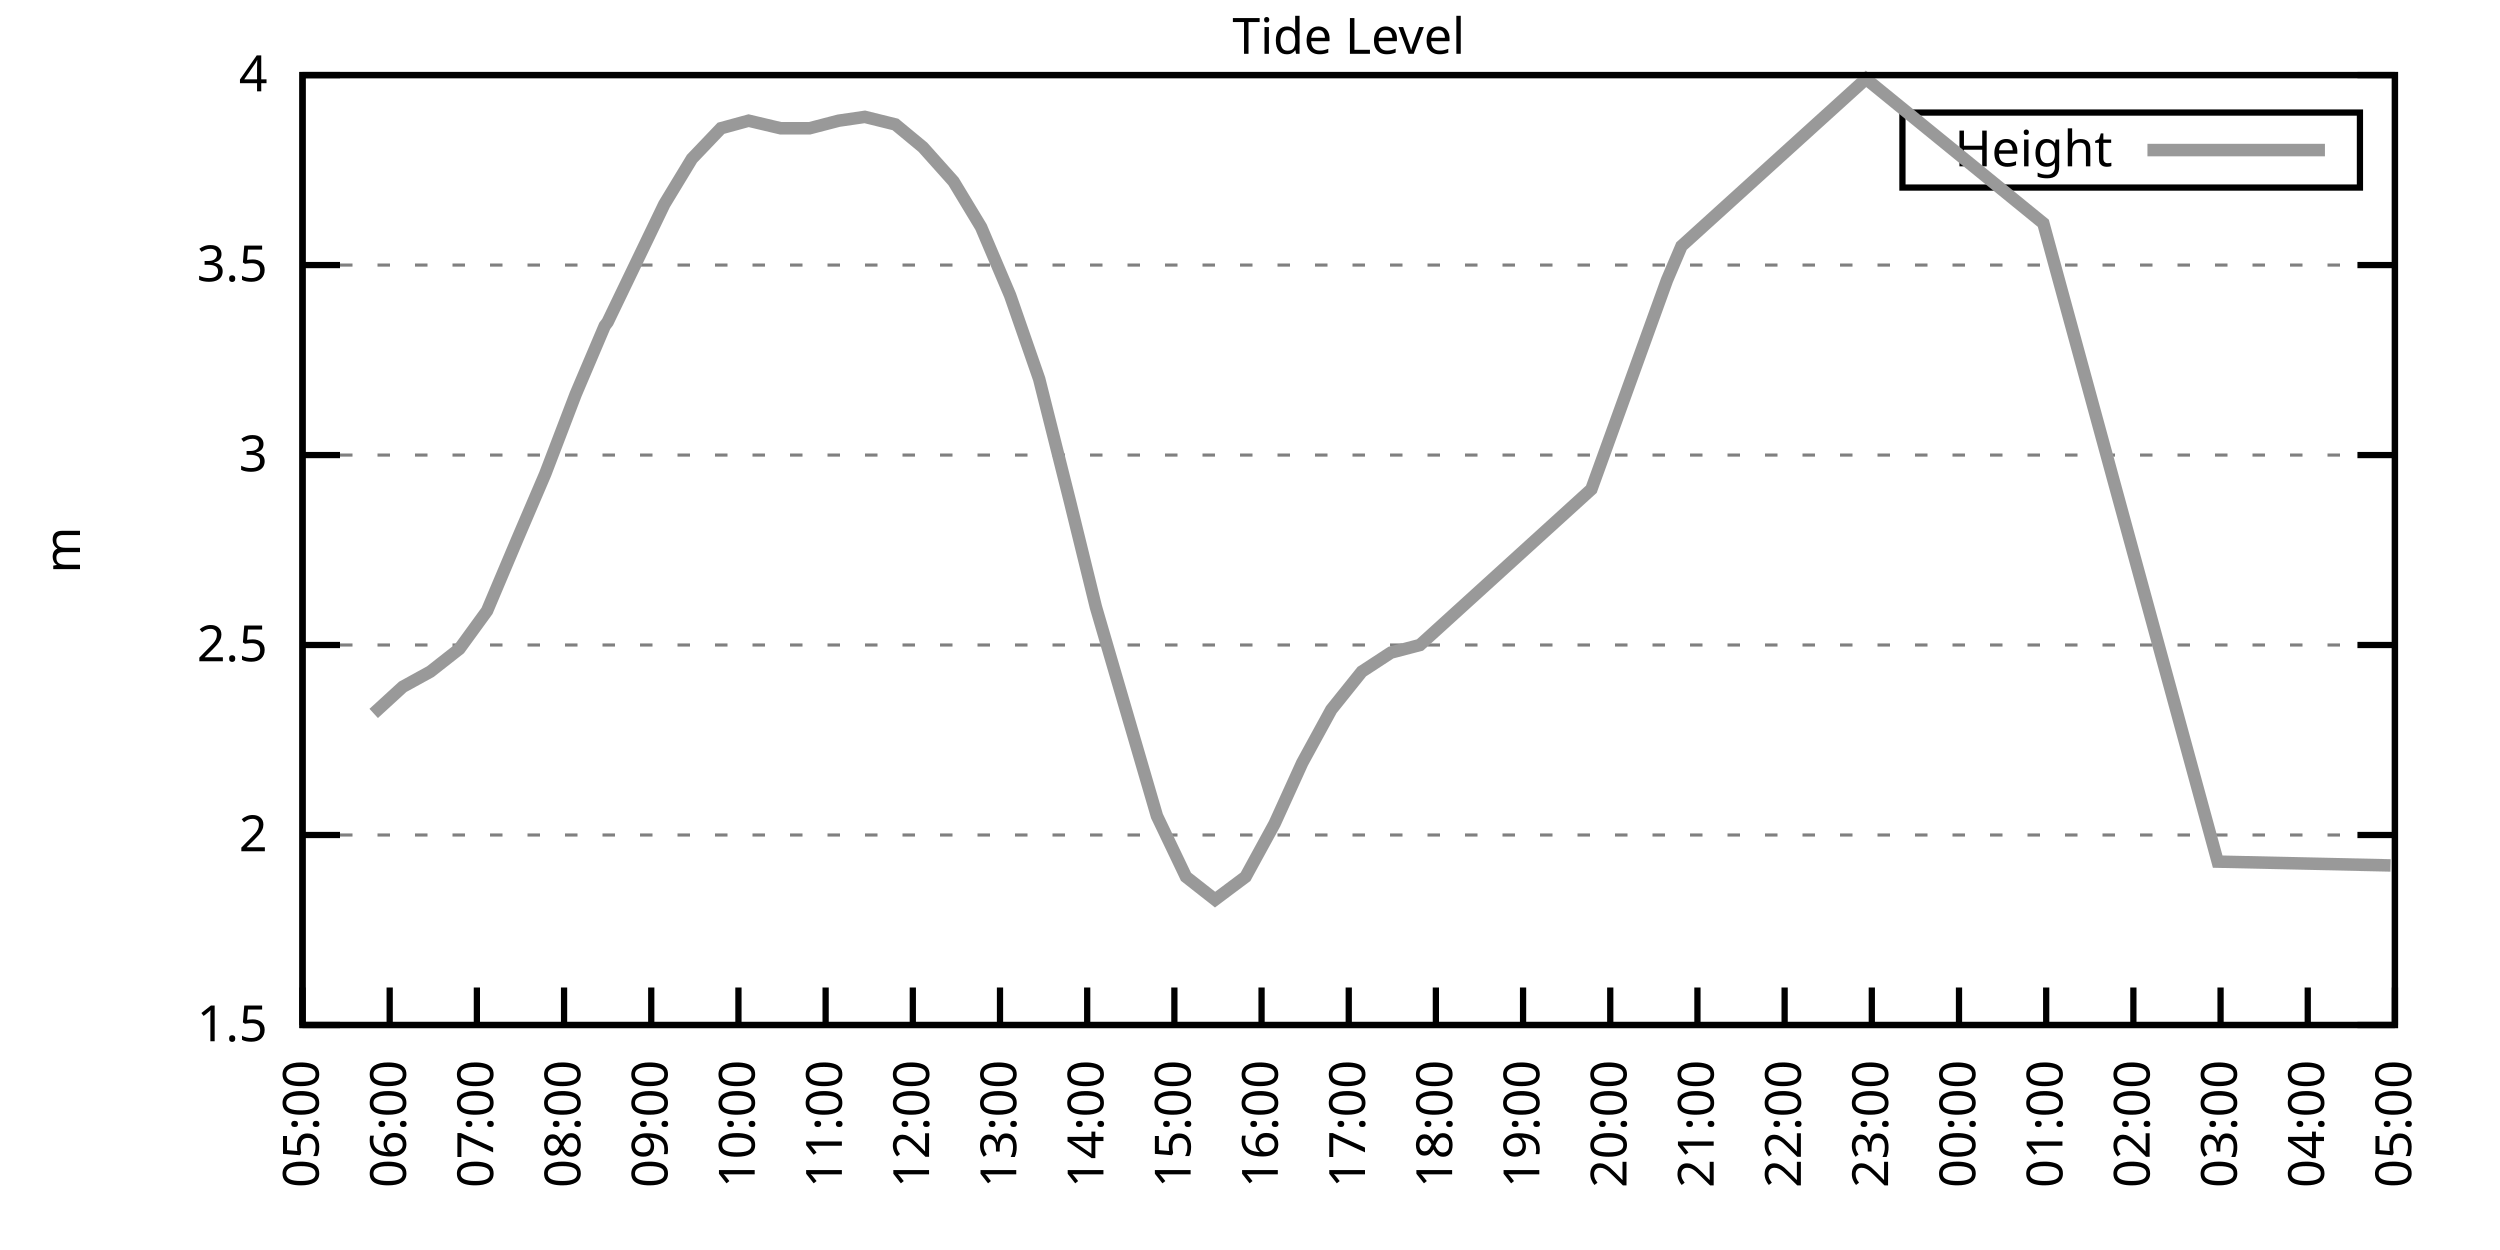
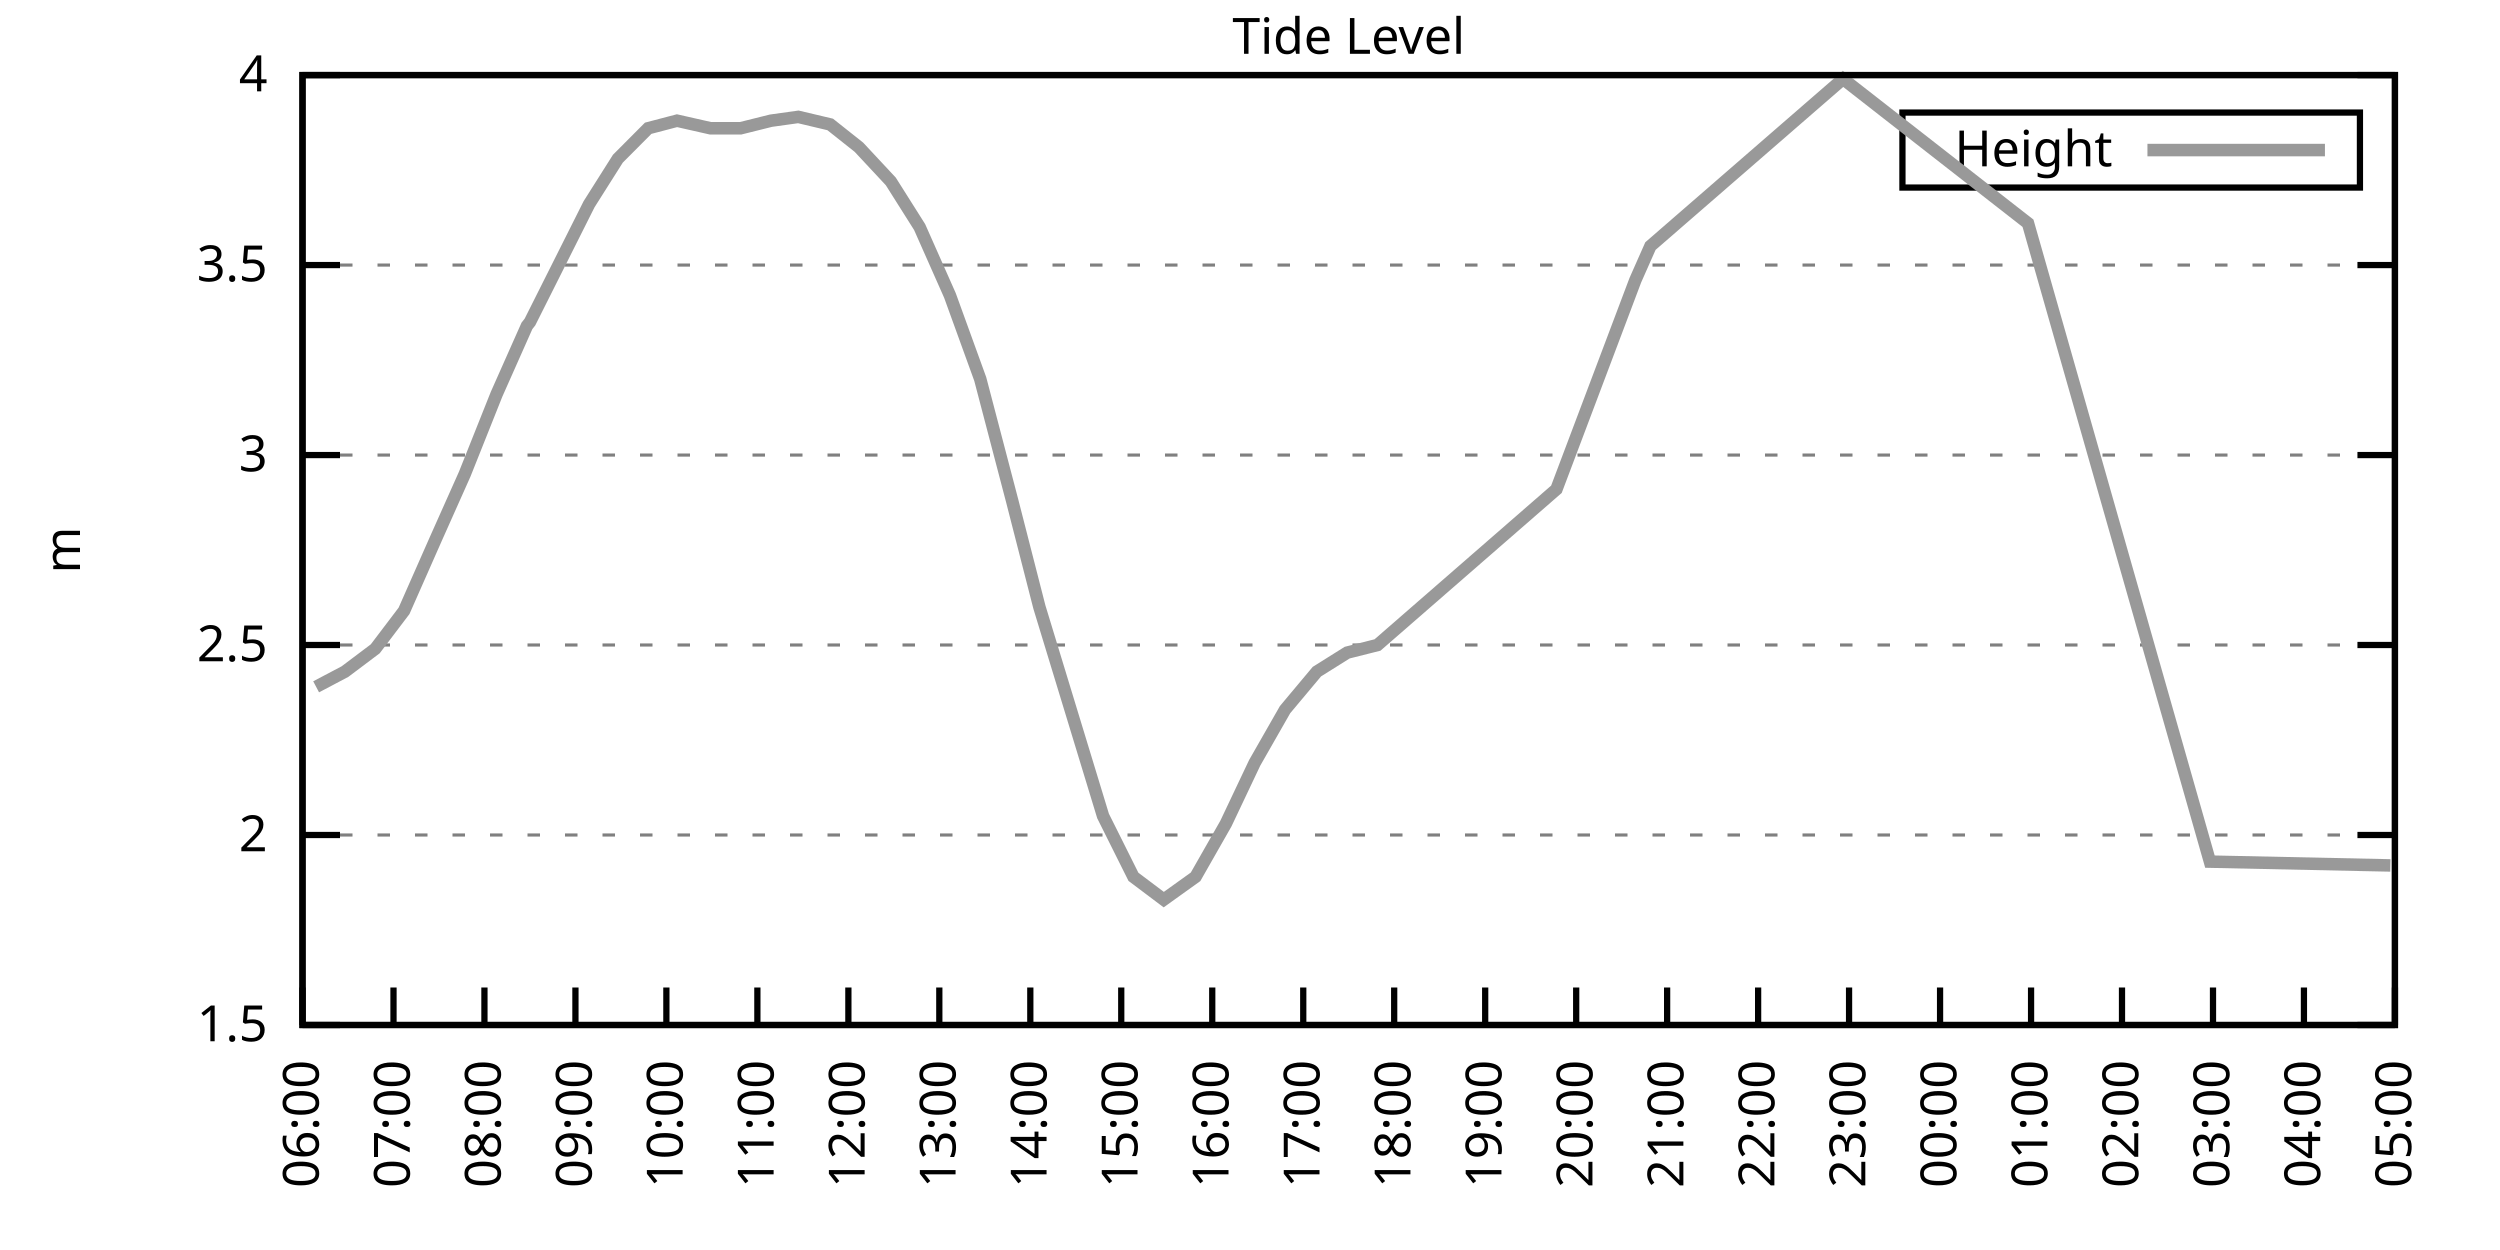
<svg xmlns="http://www.w3.org/2000/svg" xmlns:xlink="http://www.w3.org/1999/xlink" width="400" height="200" viewBox="0 0 400 200">
  <g id="gnuplot_canvas">
    <rect x="0" y="0" width="400" height="200" fill="none" />
    <defs>
      <circle id="gpDot" r="0.5" stroke-width="0.5" stroke="currentColor" />
      <path id="gpPt0" stroke-width="0.333" stroke="currentColor" d="M-1,0 h2 M0,-1 v2" />
      <path id="gpPt1" stroke-width="0.333" stroke="currentColor" d="M-1,-1 L1,1 M1,-1 L-1,1" />
      <path id="gpPt2" stroke-width="0.333" stroke="currentColor" d="M-1,0 L1,0 M0,-1 L0,1 M-1,-1 L1,1 M-1,1 L1,-1" />
      <rect id="gpPt3" stroke-width="0.333" stroke="currentColor" x="-1" y="-1" width="2" height="2" />
      <rect id="gpPt4" stroke-width="0.333" stroke="currentColor" fill="currentColor" x="-1" y="-1" width="2" height="2" />
      <circle id="gpPt5" stroke-width="0.333" stroke="currentColor" cx="0" cy="0" r="1" />
      <use xlink:href="#gpPt5" id="gpPt6" fill="currentColor" stroke="none" />
      <path id="gpPt7" stroke-width="0.333" stroke="currentColor" d="M0,-1.33 L-1.33,0.67 L1.33,0.67 z" />
      <use xlink:href="#gpPt7" id="gpPt8" fill="currentColor" stroke="none" />
      <use xlink:href="#gpPt7" id="gpPt9" stroke="currentColor" transform="rotate(180)" />
      <use xlink:href="#gpPt9" id="gpPt10" fill="currentColor" stroke="none" />
      <use xlink:href="#gpPt3" id="gpPt11" stroke="currentColor" transform="rotate(45)" />
      <use xlink:href="#gpPt11" id="gpPt12" fill="currentColor" stroke="none" />
      <path id="gpPt13" stroke-width="0.333" stroke="currentColor" d="M0,1.330 L1.265,0.411 L0.782,-1.067 L-0.782,-1.076 L-1.265,0.411 z" />
      <use xlink:href="#gpPt13" id="gpPt14" fill="currentColor" stroke="none" />
      <filter id="textbox" filterUnits="objectBoundingBox" x="0" y="0" height="1" width="1">
        <feFlood flood-color="white" flood-opacity="1" result="bgnd" />
        <feComposite in="SourceGraphic" in2="bgnd" operator="atop" />
      </filter>
      <filter id="greybox" filterUnits="objectBoundingBox" x="0" y="0" height="1" width="1">
        <feFlood flood-color="lightgrey" flood-opacity="1" result="grey" />
        <feComposite in="SourceGraphic" in2="grey" operator="atop" />
      </filter>
    </defs>
    <g fill="none" color="white" stroke="currentColor" stroke-width="1.00" stroke-linecap="butt" stroke-linejoin="miter">
</g>
    <g fill="none" color="black" stroke="currentColor" stroke-width="1.00" stroke-linecap="butt" stroke-linejoin="miter">
      <g stroke="none" shape-rendering="crispEdges">
        <polygon fill="rgb(255, 255, 255)" points="48.40,164.00 383.18,164.00 383.18,12.02 48.40,12.02 " />
      </g>
    </g>
    <g fill="none" color="black" stroke="currentColor" stroke-width="1.00" stroke-linecap="butt" stroke-linejoin="miter">
</g>
    <g fill="none" color="black" stroke="black" stroke-width="0.50" stroke-linecap="butt" stroke-linejoin="miter">
</g>
    <g fill="none" color="gray" stroke="currentColor" stroke-width="0.50" stroke-linecap="butt" stroke-linejoin="miter">
      <path stroke="gray" stroke-dasharray="2,4" class="gridline" d="M48.40,164.00 L383.19,164.00  " />
    </g>
    <g fill="none" color="gray" stroke="gray" stroke-width="1.00" stroke-linecap="butt" stroke-linejoin="miter">
</g>
    <g fill="none" color="black" stroke="currentColor" stroke-width="1.00" stroke-linecap="butt" stroke-linejoin="miter">
      <path stroke="black" d="M48.40,164.00 L54.40,164.00 M383.19,164.00 L377.19,164.00  " />
      <g transform="translate(42.80,166.60)" stroke="none" fill="black" font-family="Sans" font-size="8.00" text-anchor="end">
        <text>
          <tspan font-family="Sans"> 1.5</tspan>
        </text>
      </g>
    </g>
    <g fill="none" color="black" stroke="currentColor" stroke-width="1.00" stroke-linecap="butt" stroke-linejoin="miter">
</g>
    <g fill="none" color="black" stroke="black" stroke-width="0.50" stroke-linecap="butt" stroke-linejoin="miter">
</g>
    <g fill="none" color="gray" stroke="currentColor" stroke-width="0.50" stroke-linecap="butt" stroke-linejoin="miter">
      <path stroke="gray" stroke-dasharray="2,4" class="gridline" d="M48.40,133.60 L383.19,133.60  " />
    </g>
    <g fill="none" color="gray" stroke="gray" stroke-width="1.00" stroke-linecap="butt" stroke-linejoin="miter">
</g>
    <g fill="none" color="black" stroke="currentColor" stroke-width="1.00" stroke-linecap="butt" stroke-linejoin="miter">
      <path stroke="black" d="M48.40,133.60 L54.40,133.60 M383.19,133.60 L377.19,133.60  " />
      <g transform="translate(42.80,136.20)" stroke="none" fill="black" font-family="Sans" font-size="8.00" text-anchor="end">
        <text>
          <tspan font-family="Sans"> 2</tspan>
        </text>
      </g>
    </g>
    <g fill="none" color="black" stroke="currentColor" stroke-width="1.00" stroke-linecap="butt" stroke-linejoin="miter">
</g>
    <g fill="none" color="black" stroke="black" stroke-width="0.50" stroke-linecap="butt" stroke-linejoin="miter">
</g>
    <g fill="none" color="gray" stroke="currentColor" stroke-width="0.50" stroke-linecap="butt" stroke-linejoin="miter">
      <path stroke="gray" stroke-dasharray="2,4" class="gridline" d="M48.40,103.20 L383.19,103.20  " />
    </g>
    <g fill="none" color="gray" stroke="gray" stroke-width="1.00" stroke-linecap="butt" stroke-linejoin="miter">
</g>
    <g fill="none" color="black" stroke="currentColor" stroke-width="1.00" stroke-linecap="butt" stroke-linejoin="miter">
      <path stroke="black" d="M48.40,103.20 L54.40,103.20 M383.19,103.20 L377.19,103.20  " />
      <g transform="translate(42.80,105.80)" stroke="none" fill="black" font-family="Sans" font-size="8.00" text-anchor="end">
        <text>
          <tspan font-family="Sans"> 2.5</tspan>
        </text>
      </g>
    </g>
    <g fill="none" color="black" stroke="currentColor" stroke-width="1.00" stroke-linecap="butt" stroke-linejoin="miter">
</g>
    <g fill="none" color="black" stroke="black" stroke-width="0.50" stroke-linecap="butt" stroke-linejoin="miter">
</g>
    <g fill="none" color="gray" stroke="currentColor" stroke-width="0.50" stroke-linecap="butt" stroke-linejoin="miter">
      <path stroke="gray" stroke-dasharray="2,4" class="gridline" d="M48.40,72.81 L383.19,72.81  " />
    </g>
    <g fill="none" color="gray" stroke="gray" stroke-width="1.00" stroke-linecap="butt" stroke-linejoin="miter">
</g>
    <g fill="none" color="black" stroke="currentColor" stroke-width="1.00" stroke-linecap="butt" stroke-linejoin="miter">
      <path stroke="black" d="M48.40,72.81 L54.40,72.81 M383.19,72.81 L377.19,72.81  " />
      <g transform="translate(42.80,75.41)" stroke="none" fill="black" font-family="Sans" font-size="8.00" text-anchor="end">
        <text>
          <tspan font-family="Sans"> 3</tspan>
        </text>
      </g>
    </g>
    <g fill="none" color="black" stroke="currentColor" stroke-width="1.00" stroke-linecap="butt" stroke-linejoin="miter">
</g>
    <g fill="none" color="black" stroke="black" stroke-width="0.50" stroke-linecap="butt" stroke-linejoin="miter">
</g>
    <g fill="none" color="gray" stroke="currentColor" stroke-width="0.50" stroke-linecap="butt" stroke-linejoin="miter">
      <path stroke="gray" stroke-dasharray="2,4" class="gridline" d="M48.40,42.41 L383.19,42.41  " />
    </g>
    <g fill="none" color="gray" stroke="gray" stroke-width="1.00" stroke-linecap="butt" stroke-linejoin="miter">
</g>
    <g fill="none" color="black" stroke="currentColor" stroke-width="1.00" stroke-linecap="butt" stroke-linejoin="miter">
      <path stroke="black" d="M48.40,42.41 L54.40,42.41 M383.19,42.41 L377.19,42.41  " />
      <g transform="translate(42.80,45.01)" stroke="none" fill="black" font-family="Sans" font-size="8.00" text-anchor="end">
        <text>
          <tspan font-family="Sans"> 3.5</tspan>
        </text>
      </g>
    </g>
    <g fill="none" color="black" stroke="currentColor" stroke-width="1.00" stroke-linecap="butt" stroke-linejoin="miter">
</g>
    <g fill="none" color="black" stroke="black" stroke-width="0.50" stroke-linecap="butt" stroke-linejoin="miter">
</g>
    <g fill="none" color="gray" stroke="currentColor" stroke-width="0.50" stroke-linecap="butt" stroke-linejoin="miter">
      <path stroke="gray" stroke-dasharray="2,4" class="gridline" d="M48.40,12.01 L383.19,12.01  " />
    </g>
    <g fill="none" color="gray" stroke="gray" stroke-width="1.00" stroke-linecap="butt" stroke-linejoin="miter">
</g>
    <g fill="none" color="black" stroke="currentColor" stroke-width="1.00" stroke-linecap="butt" stroke-linejoin="miter">
      <path stroke="black" d="M48.40,12.01 L54.40,12.01 M383.19,12.01 L377.19,12.01  " />
      <g transform="translate(42.80,14.61)" stroke="none" fill="black" font-family="Sans" font-size="8.00" text-anchor="end">
        <text>
          <tspan font-family="Sans"> 4</tspan>
        </text>
      </g>
    </g>
    <g fill="none" color="black" stroke="currentColor" stroke-width="1.00" stroke-linecap="butt" stroke-linejoin="miter">
      <path stroke="black" d="M48.40,164.00 L48.40,158.00  " />
      <g transform="translate(51.00,169.60) rotate(270.00)" stroke="none" fill="black" font-family="Sans" font-size="8.00" text-anchor="end">
        <text>
-           <tspan font-family="Sans">05:00</tspan>
-         </text>
-       </g>
-     </g>
-     <g fill="none" color="black" stroke="currentColor" stroke-width="1.00" stroke-linecap="butt" stroke-linejoin="miter">
-       <path stroke="black" d="M62.35,164.00 L62.35,158.00  " />
-       <g transform="translate(64.95,169.60) rotate(270.00)" stroke="none" fill="black" font-family="Sans" font-size="8.00" text-anchor="end">
-         <text>
          <tspan font-family="Sans">06:00</tspan>
        </text>
      </g>
    </g>
    <g fill="none" color="black" stroke="currentColor" stroke-width="1.00" stroke-linecap="butt" stroke-linejoin="miter">
-       <path stroke="black" d="M76.30,164.00 L76.30,158.00  " />
-       <g transform="translate(78.90,169.60) rotate(270.00)" stroke="none" fill="black" font-family="Sans" font-size="8.00" text-anchor="end">
+       <path stroke="black" d="M62.96,164.00 L62.96,158.00  " />
+       <g transform="translate(65.56,169.60) rotate(270.00)" stroke="none" fill="black" font-family="Sans" font-size="8.00" text-anchor="end">
        <text>
          <tspan font-family="Sans">07:00</tspan>
        </text>
      </g>
    </g>
    <g fill="none" color="black" stroke="currentColor" stroke-width="1.00" stroke-linecap="butt" stroke-linejoin="miter">
-       <path stroke="black" d="M90.25,164.00 L90.25,158.00  " />
-       <g transform="translate(92.85,169.60) rotate(270.00)" stroke="none" fill="black" font-family="Sans" font-size="8.00" text-anchor="end">
+       <path stroke="black" d="M77.51,164.00 L77.51,158.00  " />
+       <g transform="translate(80.11,169.60) rotate(270.00)" stroke="none" fill="black" font-family="Sans" font-size="8.00" text-anchor="end">
        <text>
          <tspan font-family="Sans">08:00</tspan>
        </text>
      </g>
    </g>
    <g fill="none" color="black" stroke="currentColor" stroke-width="1.00" stroke-linecap="butt" stroke-linejoin="miter">
-       <path stroke="black" d="M104.20,164.00 L104.20,158.00  " />
-       <g transform="translate(106.80,169.60) rotate(270.00)" stroke="none" fill="black" font-family="Sans" font-size="8.00" text-anchor="end">
+       <path stroke="black" d="M92.07,164.00 L92.07,158.00  " />
+       <g transform="translate(94.67,169.60) rotate(270.00)" stroke="none" fill="black" font-family="Sans" font-size="8.00" text-anchor="end">
        <text>
          <tspan font-family="Sans">09:00</tspan>
        </text>
      </g>
    </g>
    <g fill="none" color="black" stroke="currentColor" stroke-width="1.00" stroke-linecap="butt" stroke-linejoin="miter">
-       <path stroke="black" d="M118.15,164.00 L118.15,158.00  " />
-       <g transform="translate(120.75,169.60) rotate(270.00)" stroke="none" fill="black" font-family="Sans" font-size="8.00" text-anchor="end">
+       <path stroke="black" d="M106.62,164.00 L106.62,158.00  " />
+       <g transform="translate(109.22,169.60) rotate(270.00)" stroke="none" fill="black" font-family="Sans" font-size="8.00" text-anchor="end">
        <text>
          <tspan font-family="Sans">10:00</tspan>
        </text>
      </g>
    </g>
    <g fill="none" color="black" stroke="currentColor" stroke-width="1.00" stroke-linecap="butt" stroke-linejoin="miter">
-       <path stroke="black" d="M132.10,164.00 L132.10,158.00  " />
-       <g transform="translate(134.70,169.60) rotate(270.00)" stroke="none" fill="black" font-family="Sans" font-size="8.00" text-anchor="end">
+       <path stroke="black" d="M121.18,164.00 L121.18,158.00  " />
+       <g transform="translate(123.78,169.60) rotate(270.00)" stroke="none" fill="black" font-family="Sans" font-size="8.00" text-anchor="end">
        <text>
          <tspan font-family="Sans">11:00</tspan>
        </text>
      </g>
    </g>
    <g fill="none" color="black" stroke="currentColor" stroke-width="1.00" stroke-linecap="butt" stroke-linejoin="miter">
-       <path stroke="black" d="M146.05,164.00 L146.05,158.00  " />
-       <g transform="translate(148.65,169.60) rotate(270.00)" stroke="none" fill="black" font-family="Sans" font-size="8.00" text-anchor="end">
+       <path stroke="black" d="M135.74,164.00 L135.74,158.00  " />
+       <g transform="translate(138.34,169.60) rotate(270.00)" stroke="none" fill="black" font-family="Sans" font-size="8.00" text-anchor="end">
        <text>
          <tspan font-family="Sans">12:00</tspan>
        </text>
      </g>
    </g>
    <g fill="none" color="black" stroke="currentColor" stroke-width="1.00" stroke-linecap="butt" stroke-linejoin="miter">
-       <path stroke="black" d="M160.00,164.00 L160.00,158.00  " />
-       <g transform="translate(162.60,169.60) rotate(270.00)" stroke="none" fill="black" font-family="Sans" font-size="8.00" text-anchor="end">
+       <path stroke="black" d="M150.29,164.00 L150.29,158.00  " />
+       <g transform="translate(152.89,169.60) rotate(270.00)" stroke="none" fill="black" font-family="Sans" font-size="8.00" text-anchor="end">
        <text>
          <tspan font-family="Sans">13:00</tspan>
        </text>
      </g>
    </g>
    <g fill="none" color="black" stroke="currentColor" stroke-width="1.00" stroke-linecap="butt" stroke-linejoin="miter">
-       <path stroke="black" d="M173.95,164.00 L173.95,158.00  " />
-       <g transform="translate(176.55,169.60) rotate(270.00)" stroke="none" fill="black" font-family="Sans" font-size="8.00" text-anchor="end">
+       <path stroke="black" d="M164.85,164.00 L164.85,158.00  " />
+       <g transform="translate(167.45,169.60) rotate(270.00)" stroke="none" fill="black" font-family="Sans" font-size="8.00" text-anchor="end">
        <text>
          <tspan font-family="Sans">14:00</tspan>
        </text>
      </g>
    </g>
    <g fill="none" color="black" stroke="currentColor" stroke-width="1.00" stroke-linecap="butt" stroke-linejoin="miter">
-       <path stroke="black" d="M187.90,164.00 L187.90,158.00  " />
-       <g transform="translate(190.50,169.60) rotate(270.00)" stroke="none" fill="black" font-family="Sans" font-size="8.00" text-anchor="end">
+       <path stroke="black" d="M179.40,164.00 L179.40,158.00  " />
+       <g transform="translate(182.00,169.60) rotate(270.00)" stroke="none" fill="black" font-family="Sans" font-size="8.00" text-anchor="end">
        <text>
          <tspan font-family="Sans">15:00</tspan>
        </text>
      </g>
    </g>
    <g fill="none" color="black" stroke="currentColor" stroke-width="1.00" stroke-linecap="butt" stroke-linejoin="miter">
-       <path stroke="black" d="M201.85,164.00 L201.85,158.00  " />
-       <g transform="translate(204.45,169.60) rotate(270.00)" stroke="none" fill="black" font-family="Sans" font-size="8.00" text-anchor="end">
+       <path stroke="black" d="M193.96,164.00 L193.96,158.00  " />
+       <g transform="translate(196.56,169.60) rotate(270.00)" stroke="none" fill="black" font-family="Sans" font-size="8.00" text-anchor="end">
        <text>
          <tspan font-family="Sans">16:00</tspan>
        </text>
      </g>
    </g>
    <g fill="none" color="black" stroke="currentColor" stroke-width="1.00" stroke-linecap="butt" stroke-linejoin="miter">
-       <path stroke="black" d="M215.80,164.00 L215.80,158.00  " />
-       <g transform="translate(218.40,169.60) rotate(270.00)" stroke="none" fill="black" font-family="Sans" font-size="8.00" text-anchor="end">
+       <path stroke="black" d="M208.52,164.00 L208.52,158.00  " />
+       <g transform="translate(211.12,169.60) rotate(270.00)" stroke="none" fill="black" font-family="Sans" font-size="8.00" text-anchor="end">
        <text>
          <tspan font-family="Sans">17:00</tspan>
        </text>
      </g>
    </g>
    <g fill="none" color="black" stroke="currentColor" stroke-width="1.00" stroke-linecap="butt" stroke-linejoin="miter">
-       <path stroke="black" d="M229.74,164.00 L229.74,158.00  " />
-       <g transform="translate(232.34,169.60) rotate(270.00)" stroke="none" fill="black" font-family="Sans" font-size="8.00" text-anchor="end">
+       <path stroke="black" d="M223.07,164.00 L223.07,158.00  " />
+       <g transform="translate(225.67,169.60) rotate(270.00)" stroke="none" fill="black" font-family="Sans" font-size="8.00" text-anchor="end">
        <text>
          <tspan font-family="Sans">18:00</tspan>
        </text>
      </g>
    </g>
    <g fill="none" color="black" stroke="currentColor" stroke-width="1.00" stroke-linecap="butt" stroke-linejoin="miter">
-       <path stroke="black" d="M243.69,164.00 L243.69,158.00  " />
-       <g transform="translate(246.29,169.60) rotate(270.00)" stroke="none" fill="black" font-family="Sans" font-size="8.00" text-anchor="end">
+       <path stroke="black" d="M237.63,164.00 L237.63,158.00  " />
+       <g transform="translate(240.23,169.60) rotate(270.00)" stroke="none" fill="black" font-family="Sans" font-size="8.00" text-anchor="end">
        <text>
          <tspan font-family="Sans">19:00</tspan>
        </text>
      </g>
    </g>
    <g fill="none" color="black" stroke="currentColor" stroke-width="1.00" stroke-linecap="butt" stroke-linejoin="miter">
-       <path stroke="black" d="M257.64,164.00 L257.64,158.00  " />
-       <g transform="translate(260.24,169.60) rotate(270.00)" stroke="none" fill="black" font-family="Sans" font-size="8.00" text-anchor="end">
+       <path stroke="black" d="M252.19,164.00 L252.19,158.00  " />
+       <g transform="translate(254.79,169.60) rotate(270.00)" stroke="none" fill="black" font-family="Sans" font-size="8.00" text-anchor="end">
        <text>
          <tspan font-family="Sans">20:00</tspan>
        </text>
      </g>
    </g>
    <g fill="none" color="black" stroke="currentColor" stroke-width="1.00" stroke-linecap="butt" stroke-linejoin="miter">
-       <path stroke="black" d="M271.59,164.00 L271.59,158.00  " />
-       <g transform="translate(274.19,169.60) rotate(270.00)" stroke="none" fill="black" font-family="Sans" font-size="8.00" text-anchor="end">
+       <path stroke="black" d="M266.74,164.00 L266.74,158.00  " />
+       <g transform="translate(269.34,169.60) rotate(270.00)" stroke="none" fill="black" font-family="Sans" font-size="8.00" text-anchor="end">
        <text>
          <tspan font-family="Sans">21:00</tspan>
        </text>
      </g>
    </g>
    <g fill="none" color="black" stroke="currentColor" stroke-width="1.00" stroke-linecap="butt" stroke-linejoin="miter">
-       <path stroke="black" d="M285.54,164.00 L285.54,158.00  " />
-       <g transform="translate(288.14,169.60) rotate(270.00)" stroke="none" fill="black" font-family="Sans" font-size="8.00" text-anchor="end">
+       <path stroke="black" d="M281.30,164.00 L281.30,158.00  " />
+       <g transform="translate(283.90,169.60) rotate(270.00)" stroke="none" fill="black" font-family="Sans" font-size="8.00" text-anchor="end">
        <text>
          <tspan font-family="Sans">22:00</tspan>
        </text>
      </g>
    </g>
    <g fill="none" color="black" stroke="currentColor" stroke-width="1.00" stroke-linecap="butt" stroke-linejoin="miter">
-       <path stroke="black" d="M299.49,164.00 L299.49,158.00  " />
-       <g transform="translate(302.09,169.60) rotate(270.00)" stroke="none" fill="black" font-family="Sans" font-size="8.00" text-anchor="end">
+       <path stroke="black" d="M295.85,164.00 L295.85,158.00  " />
+       <g transform="translate(298.45,169.60) rotate(270.00)" stroke="none" fill="black" font-family="Sans" font-size="8.00" text-anchor="end">
        <text>
          <tspan font-family="Sans">23:00</tspan>
        </text>
      </g>
    </g>
    <g fill="none" color="black" stroke="currentColor" stroke-width="1.00" stroke-linecap="butt" stroke-linejoin="miter">
-       <path stroke="black" d="M313.44,164.00 L313.44,158.00  " />
-       <g transform="translate(316.04,169.60) rotate(270.00)" stroke="none" fill="black" font-family="Sans" font-size="8.00" text-anchor="end">
+       <path stroke="black" d="M310.41,164.00 L310.41,158.00  " />
+       <g transform="translate(313.01,169.60) rotate(270.00)" stroke="none" fill="black" font-family="Sans" font-size="8.00" text-anchor="end">
        <text>
          <tspan font-family="Sans">00:00</tspan>
        </text>
      </g>
    </g>
    <g fill="none" color="black" stroke="currentColor" stroke-width="1.00" stroke-linecap="butt" stroke-linejoin="miter">
-       <path stroke="black" d="M327.39,164.00 L327.39,158.00  " />
-       <g transform="translate(329.99,169.60) rotate(270.00)" stroke="none" fill="black" font-family="Sans" font-size="8.00" text-anchor="end">
+       <path stroke="black" d="M324.97,164.00 L324.97,158.00  " />
+       <g transform="translate(327.57,169.60) rotate(270.00)" stroke="none" fill="black" font-family="Sans" font-size="8.00" text-anchor="end">
        <text>
          <tspan font-family="Sans">01:00</tspan>
        </text>
      </g>
    </g>
    <g fill="none" color="black" stroke="currentColor" stroke-width="1.00" stroke-linecap="butt" stroke-linejoin="miter">
-       <path stroke="black" d="M341.34,164.00 L341.34,158.00  " />
-       <g transform="translate(343.94,169.60) rotate(270.00)" stroke="none" fill="black" font-family="Sans" font-size="8.00" text-anchor="end">
+       <path stroke="black" d="M339.52,164.00 L339.52,158.00  " />
+       <g transform="translate(342.12,169.60) rotate(270.00)" stroke="none" fill="black" font-family="Sans" font-size="8.00" text-anchor="end">
        <text>
          <tspan font-family="Sans">02:00</tspan>
        </text>
      </g>
    </g>
    <g fill="none" color="black" stroke="currentColor" stroke-width="1.00" stroke-linecap="butt" stroke-linejoin="miter">
-       <path stroke="black" d="M355.29,164.00 L355.29,158.00  " />
-       <g transform="translate(357.89,169.60) rotate(270.00)" stroke="none" fill="black" font-family="Sans" font-size="8.00" text-anchor="end">
+       <path stroke="black" d="M354.08,164.00 L354.08,158.00  " />
+       <g transform="translate(356.68,169.60) rotate(270.00)" stroke="none" fill="black" font-family="Sans" font-size="8.00" text-anchor="end">
        <text>
          <tspan font-family="Sans">03:00</tspan>
        </text>
      </g>
    </g>
    <g fill="none" color="black" stroke="currentColor" stroke-width="1.00" stroke-linecap="butt" stroke-linejoin="miter">
-       <path stroke="black" d="M369.24,164.00 L369.24,158.00  " />
-       <g transform="translate(371.84,169.60) rotate(270.00)" stroke="none" fill="black" font-family="Sans" font-size="8.00" text-anchor="end">
+       <path stroke="black" d="M368.63,164.00 L368.63,158.00  " />
+       <g transform="translate(371.23,169.60) rotate(270.00)" stroke="none" fill="black" font-family="Sans" font-size="8.00" text-anchor="end">
        <text>
          <tspan font-family="Sans">04:00</tspan>
        </text>
      </g>
    </g>
    <g fill="none" color="black" stroke="currentColor" stroke-width="1.00" stroke-linecap="butt" stroke-linejoin="miter">
      <path stroke="black" d="M383.19,164.00 L383.19,158.00  " />
      <g transform="translate(385.79,169.60) rotate(270.00)" stroke="none" fill="black" font-family="Sans" font-size="8.00" text-anchor="end">
        <text>
          <tspan font-family="Sans">05:00</tspan>
        </text>
      </g>
    </g>
    <g fill="none" color="black" stroke="currentColor" stroke-width="1.00" stroke-linecap="butt" stroke-linejoin="miter">
</g>
    <g fill="none" color="black" stroke="currentColor" stroke-width="1.00" stroke-linecap="butt" stroke-linejoin="miter">
      <path stroke="black" d="M48.40,12.01 L48.40,164.00 L383.19,164.00 L383.19,12.01 L48.40,12.01 Z  " />
    </g>
    <g fill="none" color="black" stroke="currentColor" stroke-width="1.00" stroke-linecap="butt" stroke-linejoin="miter">
</g>
    <g fill="none" color="black" stroke="currentColor" stroke-width="1.00" stroke-linecap="butt" stroke-linejoin="miter">
      <path stroke="black" d="M304.39,30.01 L304.39,18.01 L377.59,18.01 L377.59,30.01 L304.39,30.01 Z  " />
    </g>
    <g id="Tide_level_plot_1">
      <g fill="none" color="white" stroke="black" stroke-width="2.00" stroke-linecap="butt" stroke-linejoin="miter">
</g>
      <g fill="none" color="black" stroke="currentColor" stroke-width="2.00" stroke-linecap="butt" stroke-linejoin="miter">
        <g transform="translate(337.99,26.61)" stroke="none" fill="black" font-family="Sans" font-size="8.00" text-anchor="end">
          <text>
            <tspan font-family="Sans">Height</tspan>
          </text>
        </g>
      </g>
      <g fill="none" color="black" stroke="currentColor" stroke-width="2.00" stroke-linecap="butt" stroke-linejoin="miter">
-         <path stroke="rgb(153, 153, 153)" d="M343.59,24.01 L371.99,24.01 M59.79,114.15 L64.44,109.89 L68.86,107.46 L73.51,103.81 L77.93,97.73 L82.81,86.18   L87.23,75.85 L92.11,63.08 L96.76,52.14 L97.22,51.53 L106.29,32.68 L110.71,25.39 L115.36,20.52 L119.78,19.31   L124.89,20.52 L129.54,20.52 L134.19,19.31 L138.37,18.70 L143.26,19.91 L147.67,23.56 L152.56,29.03 L156.97,36.33   L161.62,47.27 L166.27,60.65 L171.16,80.10 L175.34,97.12 L185.11,130.56 L189.76,140.29 L194.41,143.94 L199.29,140.29   L203.94,131.78 L208.36,122.05 L213.01,113.54 L217.89,107.46 L222.54,104.42 L227.19,103.20 L254.62,78.28 L266.71,44.84   L269.04,39.37 L298.56,12.62 L326.93,35.72 L354.83,137.86 L382.49,138.47  " />
+         <path stroke="rgb(153, 153, 153)" d="M343.59,24.01 L371.99,24.01 M50.58,109.89 L55.19,107.46 L60.04,103.81 L64.65,97.73 L69.75,86.18 L74.36,75.85   L79.45,63.08 L84.31,52.14 L84.79,51.53 L94.25,32.68 L98.86,25.39 L103.71,20.52 L108.32,19.31 L113.66,20.52   L118.51,20.52 L123.36,19.31 L127.73,18.70 L132.83,19.91 L137.43,23.56 L142.53,29.03 L147.14,36.33 L151.99,47.27   L156.84,60.65 L161.94,80.10 L166.30,97.12 L176.49,130.56 L181.35,140.29 L186.20,143.94 L191.29,140.29 L196.14,131.78   L200.75,122.05 L205.61,113.54 L210.70,107.46 L215.55,104.42 L220.40,103.20 L249.03,78.28 L261.65,44.84 L264.07,39.37   L294.88,12.62 L324.48,35.72 L353.59,137.86 L382.46,138.47  " />
      </g>
    </g>
    <g fill="none" color="black" stroke="currentColor" stroke-width="2.00" stroke-linecap="butt" stroke-linejoin="miter">
</g>
    <g fill="none" color="black" stroke="black" stroke-width="1.00" stroke-linecap="butt" stroke-linejoin="miter">
</g>
    <g fill="none" color="black" stroke="currentColor" stroke-width="1.00" stroke-linecap="butt" stroke-linejoin="miter">
      <path stroke="black" d="M48.40,12.01 L48.40,164.00 L383.19,164.00 L383.19,12.01 L48.40,12.01 Z  " />
      <g transform="translate(12.80,88.01) rotate(270.00)" stroke="none" fill="black" font-family="Sans" font-size="8.00" text-anchor="middle">
        <text>
          <tspan font-family="Sans">m</tspan>
        </text>
      </g>
    </g>
    <g fill="none" color="black" stroke="currentColor" stroke-width="1.00" stroke-linecap="butt" stroke-linejoin="miter">
</g>
    <g fill="none" color="black" stroke="currentColor" stroke-width="1.00" stroke-linecap="butt" stroke-linejoin="miter">
      <g transform="translate(215.79,8.61)" stroke="none" fill="black" font-family="Sans" font-size="8.00" text-anchor="middle">
        <text>
          <tspan font-family="Sans">Tide Level</tspan>
        </text>
      </g>
    </g>
    <g fill="none" color="black" stroke="currentColor" stroke-width="1.00" stroke-linecap="butt" stroke-linejoin="miter">
</g>
  </g>
</svg>
